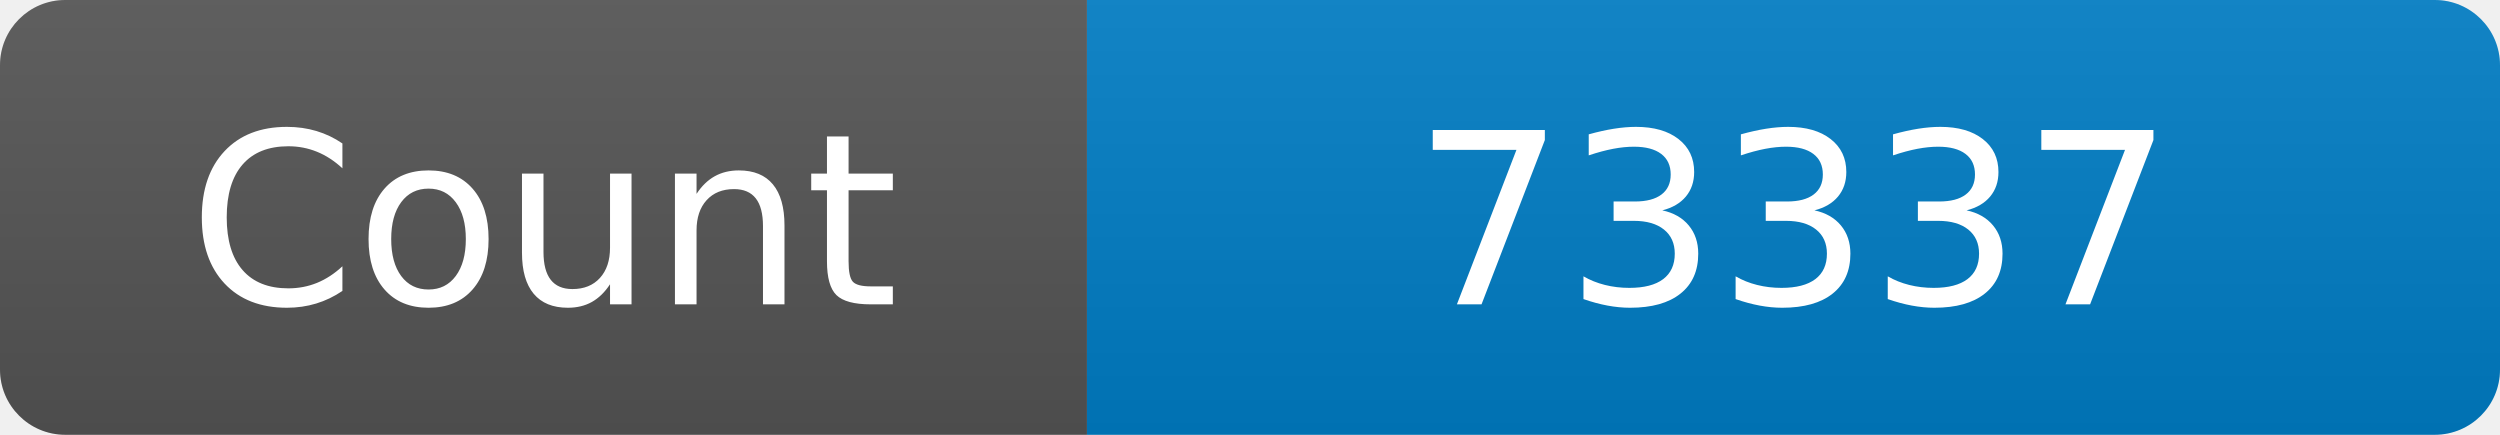
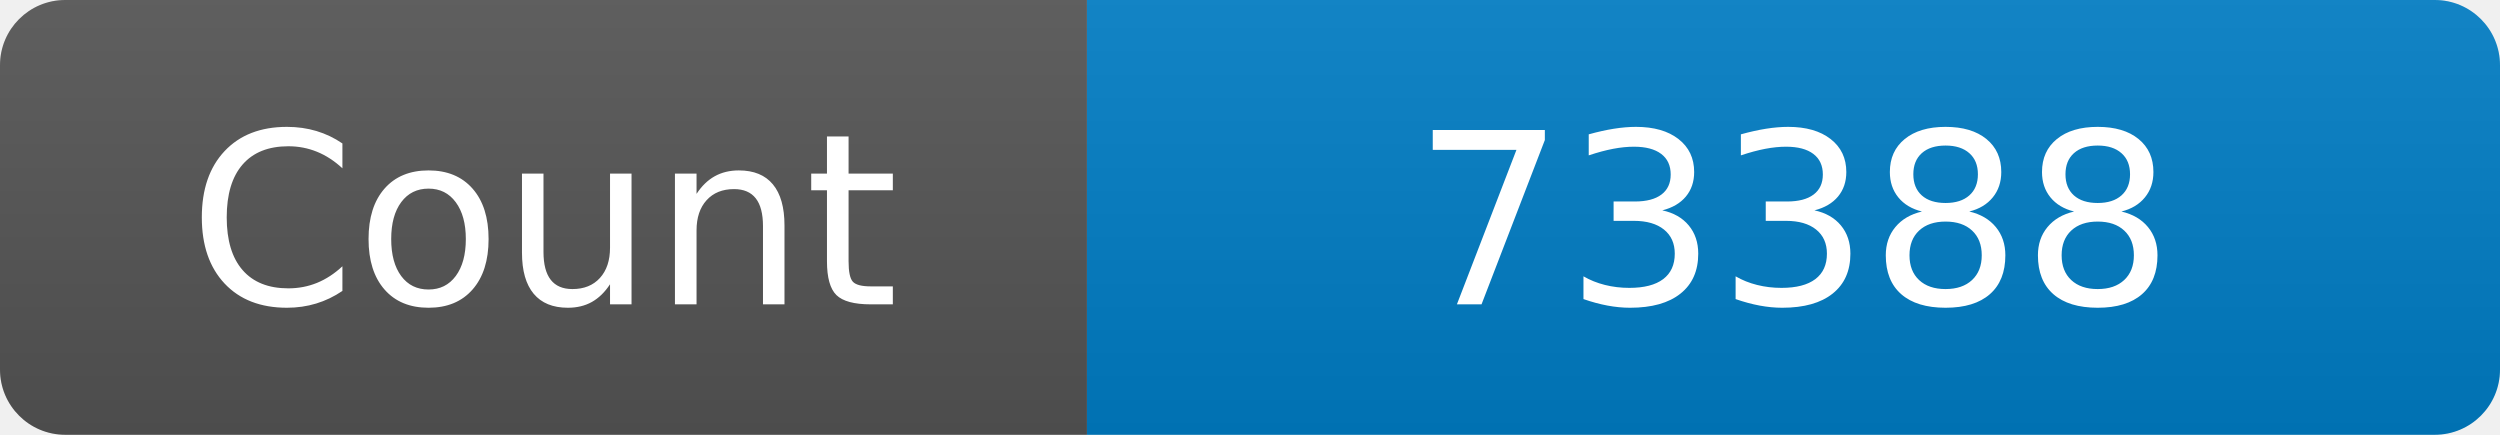
<svg xmlns="http://www.w3.org/2000/svg" width="115" height="20" role="img" aria-label="Maintained?: yes">
  <linearGradient id="s" x2="0" y2="100%">
    <stop offset="0" stop-color="#bbb" stop-opacity=".1" />
    <stop offset="1" stop-opacity=".1" />
  </linearGradient>
  <clipPath id="r">
    <rect width="115" height="20" rx="3" fill="#fff" />
  </clipPath>
  <g clip-path="url(#r)">
    <rect width="50" height="20" fill="#555" />
    <rect x="50" width="160" height="20" fill="#007ec6" />
    <rect width="115" height="20" fill="url(#s)" />
  </g>
  <g fill="#fff" text-anchor="middle" font-family="Verdana,Geneva,DejaVu Sans,sans-serif" font-size="110">
    <text x="250" y="140" transform="scale(.1)" fill="#fff">Count</text>
-     <text x="825" y="140" transform="scale(.1)" fill="#fff">73337</text>
+     <text x="825" y="140" transform="scale(.1)" fill="#fff">73388</text>
  </g>
</svg>
